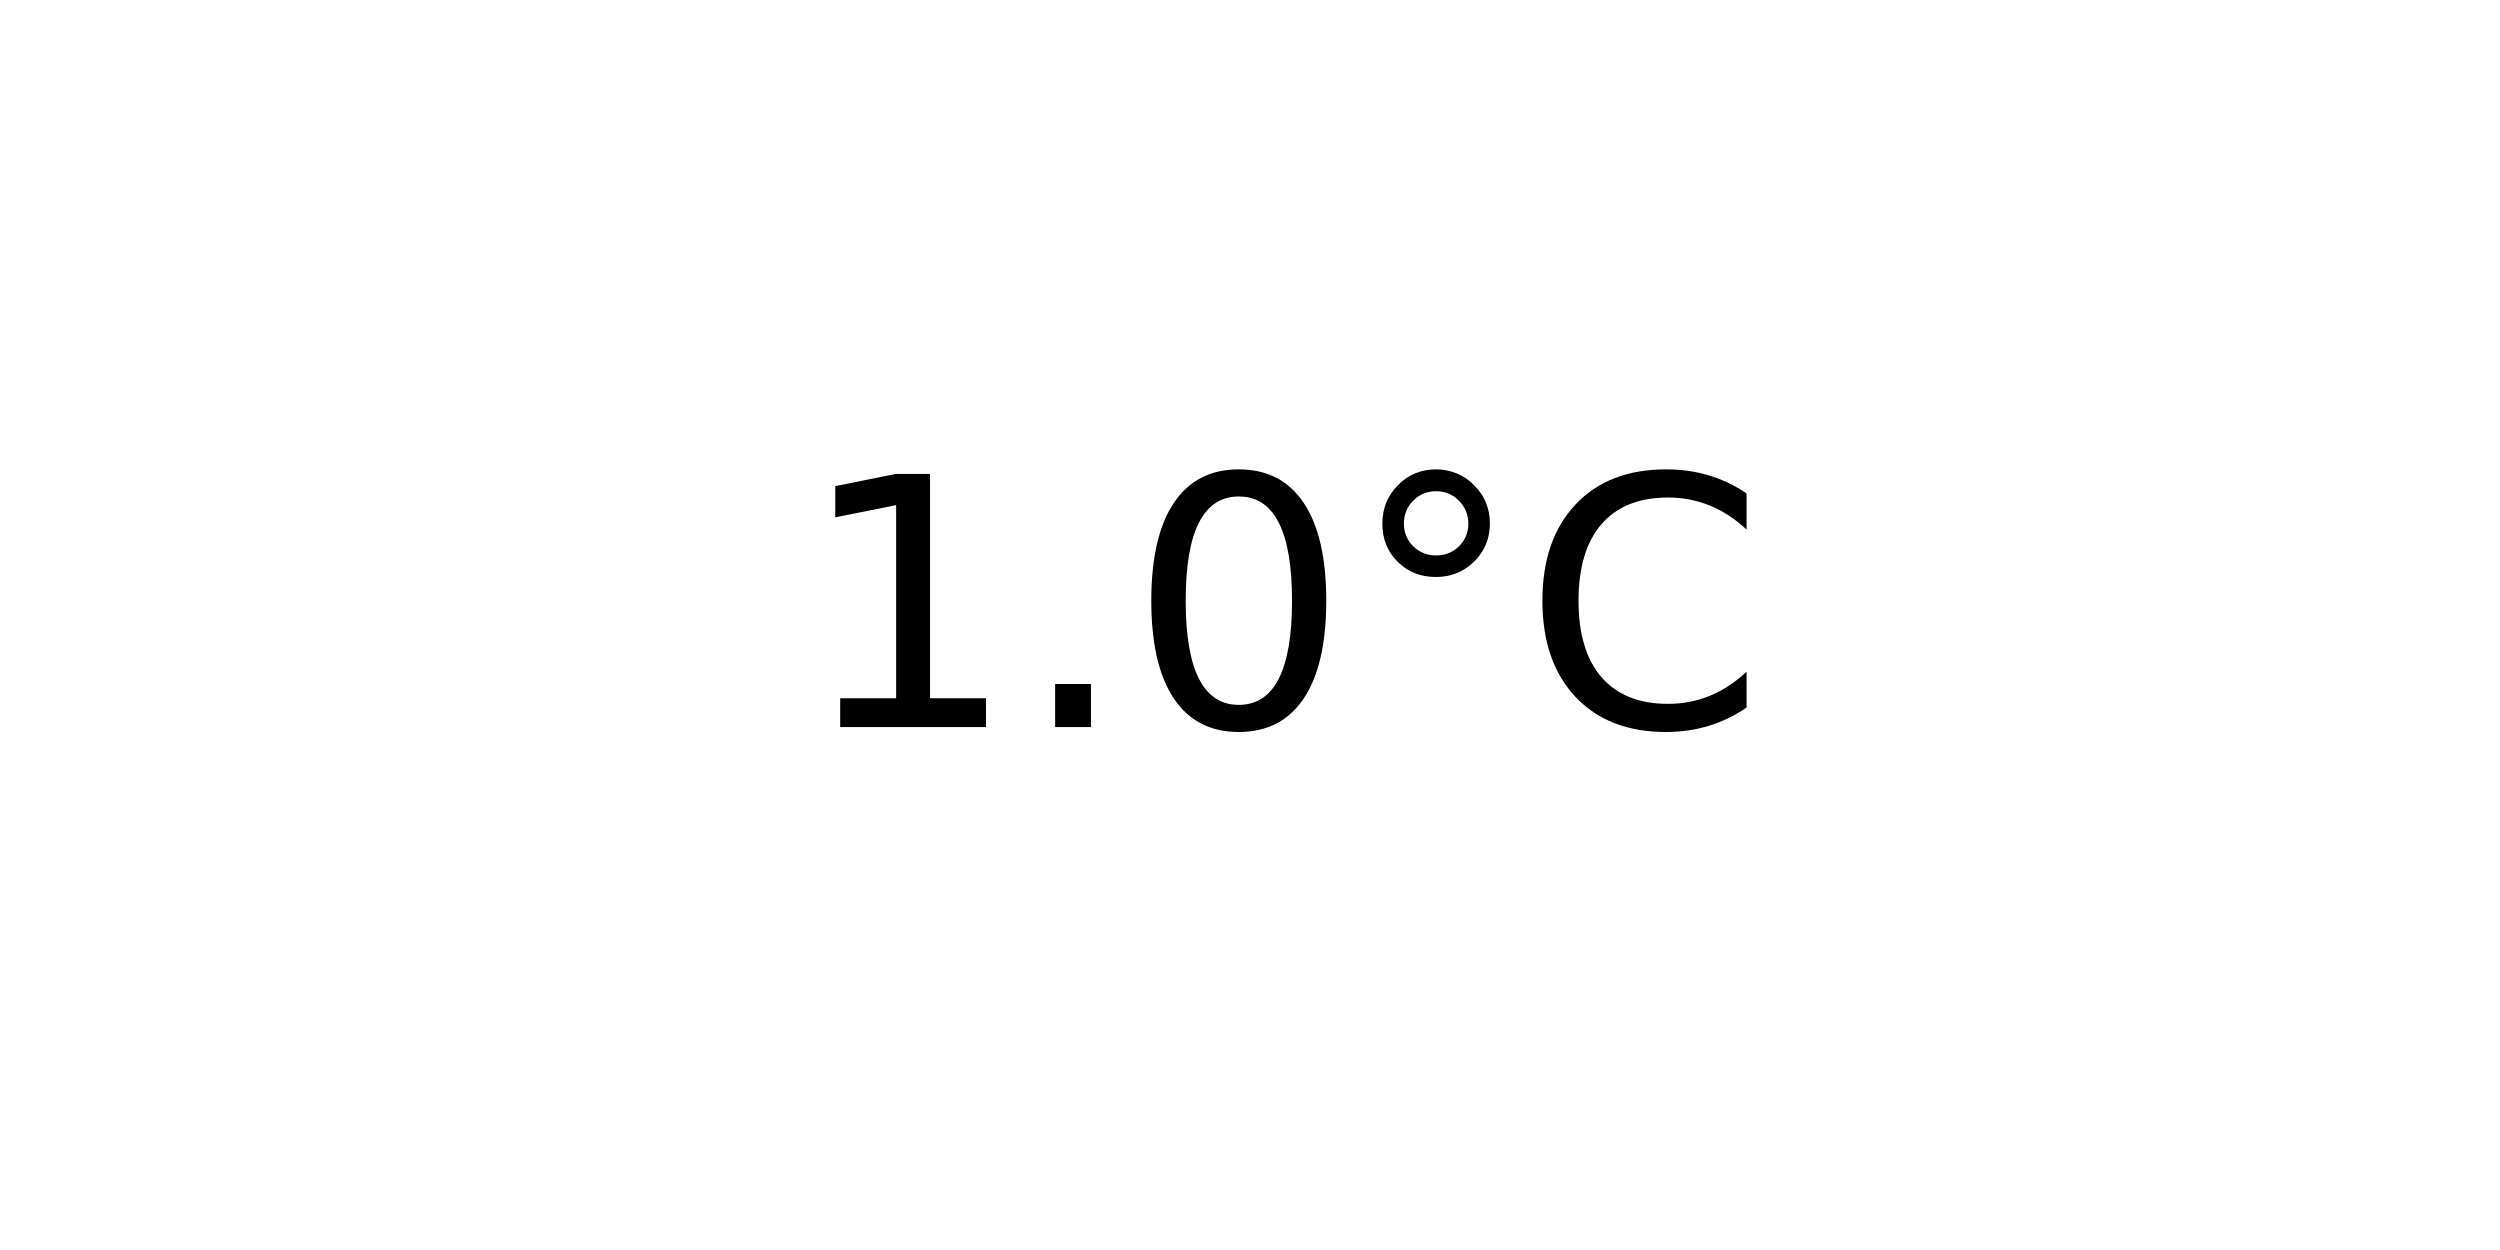
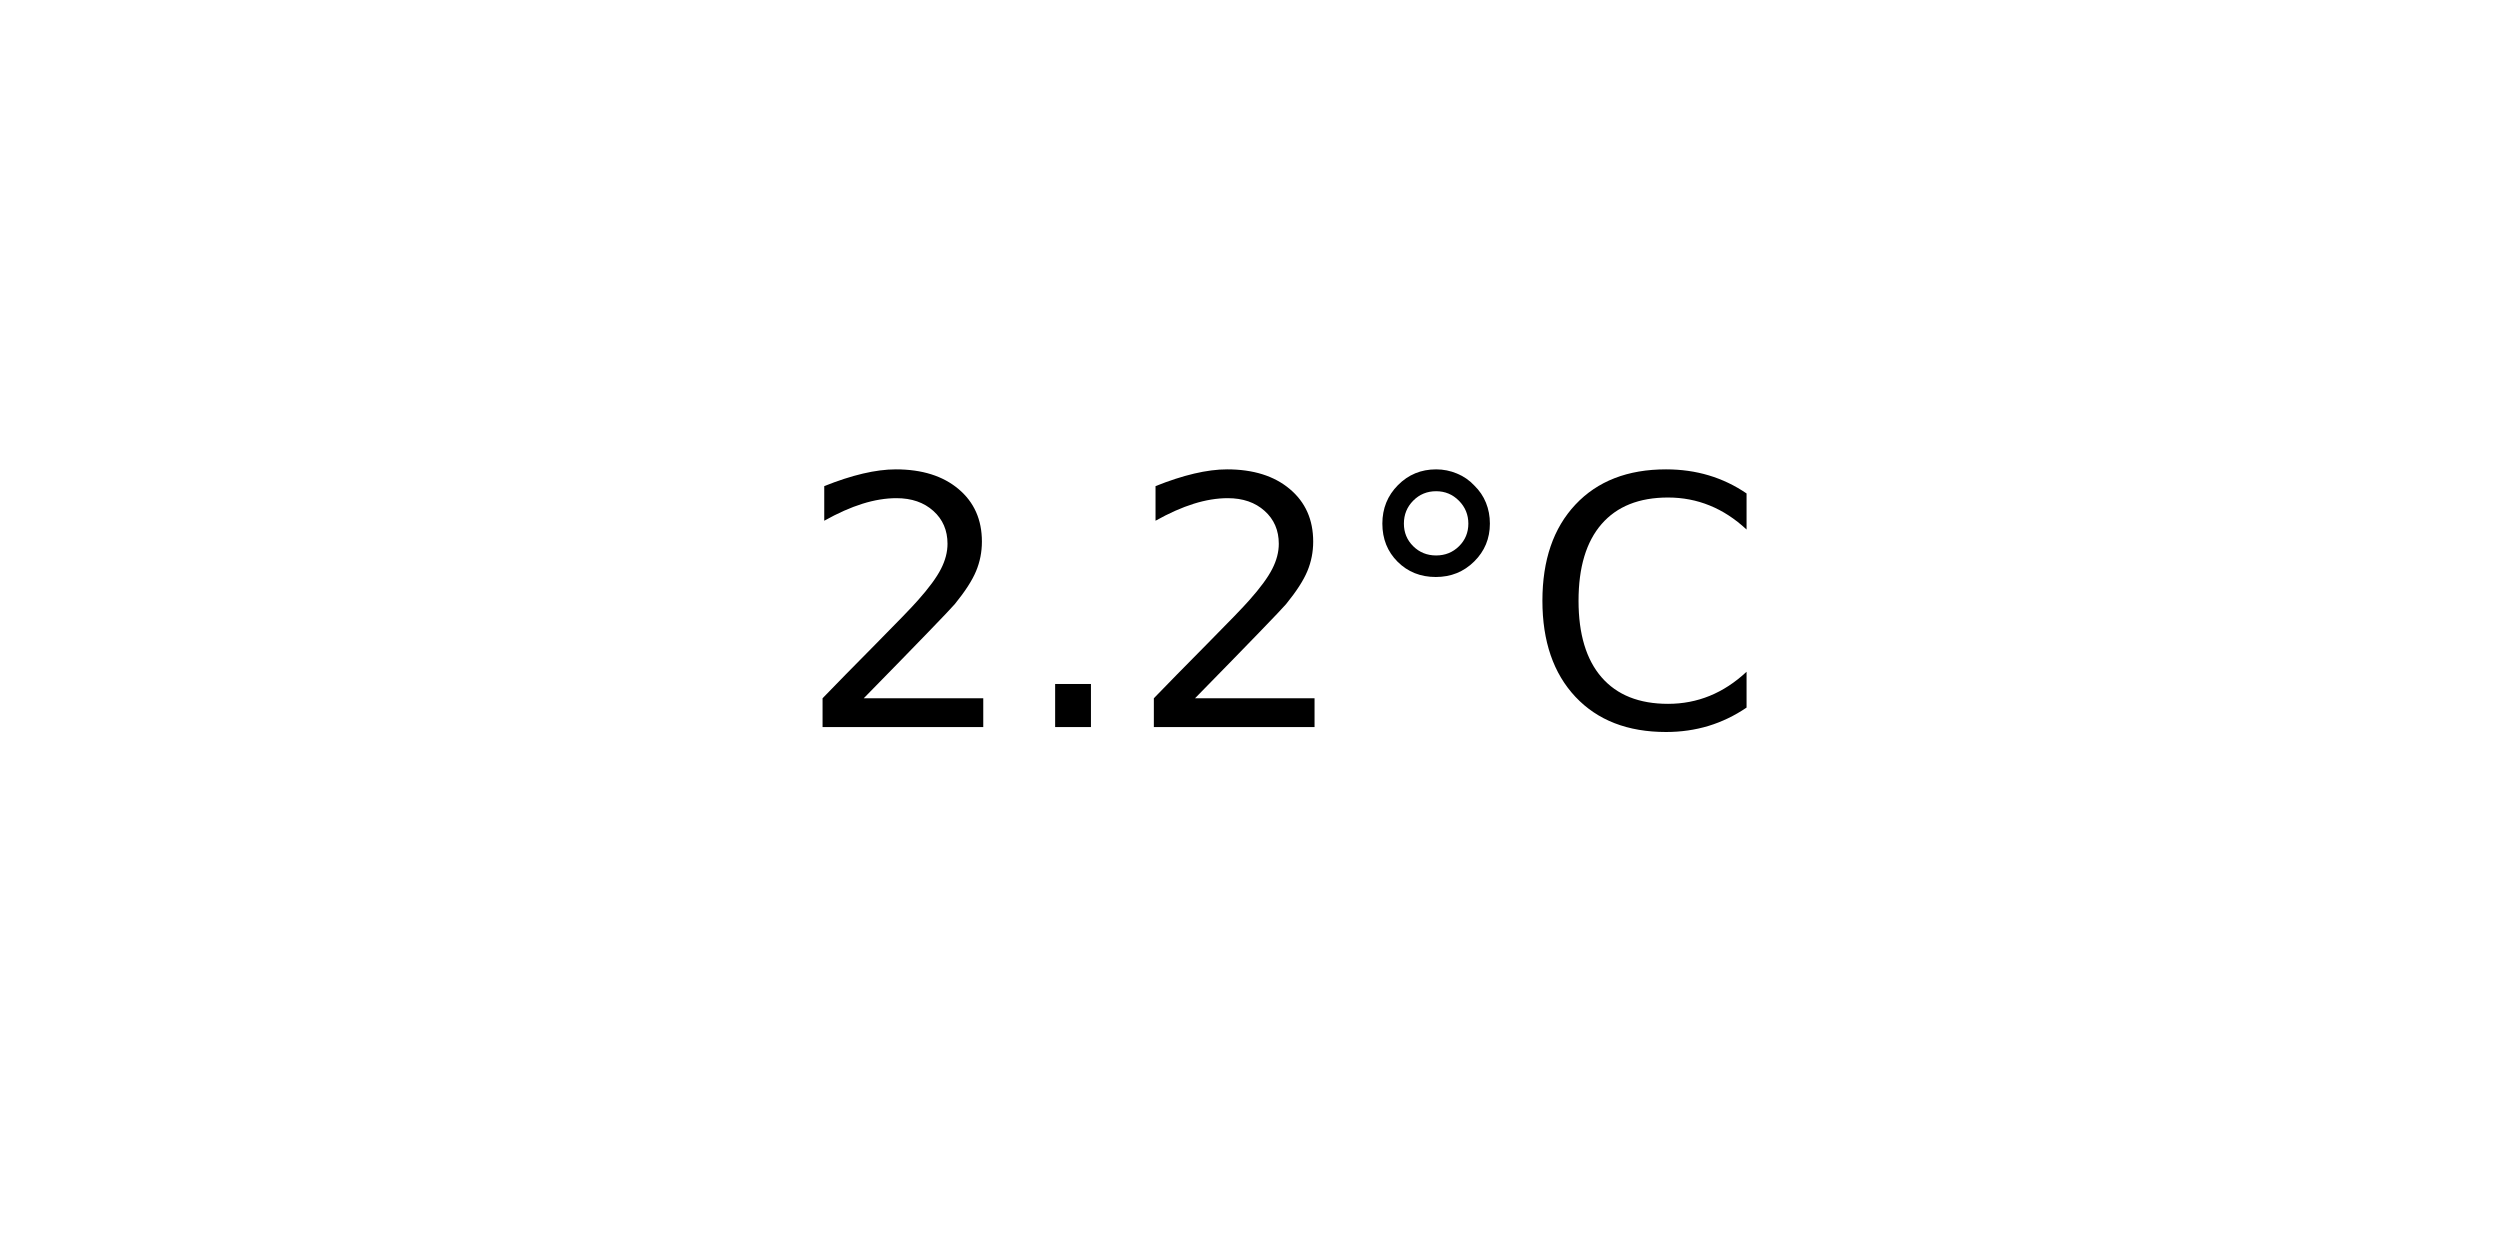
<svg xmlns="http://www.w3.org/2000/svg" xmlns:xlink="http://www.w3.org/1999/xlink" width="72pt" height="36pt" viewBox="0 0 72 36" version="1.1">
  <defs>
    <style type="text/css">*{stroke-linejoin: round; stroke-linecap: butt}</style>
  </defs>
  <g id="figure_1">
    <g id="axes_1">
      <g id="text_1">
        <g transform="translate(22.95703 20.93937) scale(0.1 -0.1)">
          <defs>
-             <path id="DejaVuSans-31" d="M 794 531  L 1825 531  L 1825 4091  L 703 3866  L 703 4441  L 1819 4666  L 2450 4666  L 2450 531  L 3481 531  L 3481 0  L 794 0  L 794 531  z " transform="scale(0.015625)" />
+             <path id="DejaVuSans-32" d="M 1228 531  L 3431 531  L 3431 0  L 469 0  L 469 531  Q 828 903 1448 1529  Q 2069 2156 2228 2338  Q 2531 2678 2651 2914  Q 2772 3150 2772 3378  Q 2772 3750 2511 3984  Q 2250 4219 1831 4219  Q 1534 4219 1204 4116  Q 875 4013 500 3803  L 500 4441  Q 881 4594 1212 4672  Q 1544 4750 1819 4750  Q 2544 4750 2975 4387  Q 3406 4025 3406 3419  Q 3406 3131 3298 2873  Q 3191 2616 2906 2266  Q 2828 2175 2409 1742  Q 1991 1309 1228 531  z " transform="scale(0.015625)" />
            <path id="DejaVuSans-2e" d="M 684 794  L 1344 794  L 1344 0  L 684 0  L 684 794  z " transform="scale(0.015625)" />
-             <path id="DejaVuSans-30" d="M 2034 4250  Q 1547 4250 1301 3770  Q 1056 3291 1056 2328  Q 1056 1369 1301 889  Q 1547 409 2034 409  Q 2525 409 2770 889  Q 3016 1369 3016 2328  Q 3016 3291 2770 3770  Q 2525 4250 2034 4250  z M 2034 4750  Q 2819 4750 3233 4129  Q 3647 3509 3647 2328  Q 3647 1150 3233 529  Q 2819 -91 2034 -91  Q 1250 -91 836 529  Q 422 1150 422 2328  Q 422 3509 836 4129  Q 1250 4750 2034 4750  z " transform="scale(0.015625)" />
            <path id="DejaVuSans-b0" d="M 1600 4347  Q 1350 4347 1178 4173  Q 1006 4000 1006 3750  Q 1006 3503 1178 3333  Q 1350 3163 1600 3163  Q 1850 3163 2022 3333  Q 2194 3503 2194 3750  Q 2194 3997 2020 4172  Q 1847 4347 1600 4347  z M 1600 4750  Q 1800 4750 1984 4673  Q 2169 4597 2303 4453  Q 2447 4313 2519 4134  Q 2591 3956 2591 3750  Q 2591 3338 2302 3052  Q 2013 2766 1594 2766  Q 1172 2766 890 3047  Q 609 3328 609 3750  Q 609 4169 896 4459  Q 1184 4750 1600 4750  z " transform="scale(0.015625)" />
            <path id="DejaVuSans-43" d="M 4122 4306  L 4122 3641  Q 3803 3938 3442 4084  Q 3081 4231 2675 4231  Q 1875 4231 1450 3742  Q 1025 3253 1025 2328  Q 1025 1406 1450 917  Q 1875 428 2675 428  Q 3081 428 3442 575  Q 3803 722 4122 1019  L 4122 359  Q 3791 134 3420 21  Q 3050 -91 2638 -91  Q 1578 -91 968 557  Q 359 1206 359 2328  Q 359 3453 968 4101  Q 1578 4750 2638 4750  Q 3056 4750 3426 4639  Q 3797 4528 4122 4306  z " transform="scale(0.015625)" />
          </defs>
-           <use xlink:href="#DejaVuSans-31" />
+           <use xlink:href="#DejaVuSans-32" />
          <use xlink:href="#DejaVuSans-2e" x="63.623" />
-           <use xlink:href="#DejaVuSans-30" x="95.41" />
+           <use xlink:href="#DejaVuSans-32" x="95.41" />
          <use xlink:href="#DejaVuSans-b0" x="159.033" />
          <use xlink:href="#DejaVuSans-43" x="209.033" />
        </g>
      </g>
    </g>
  </g>
</svg>
